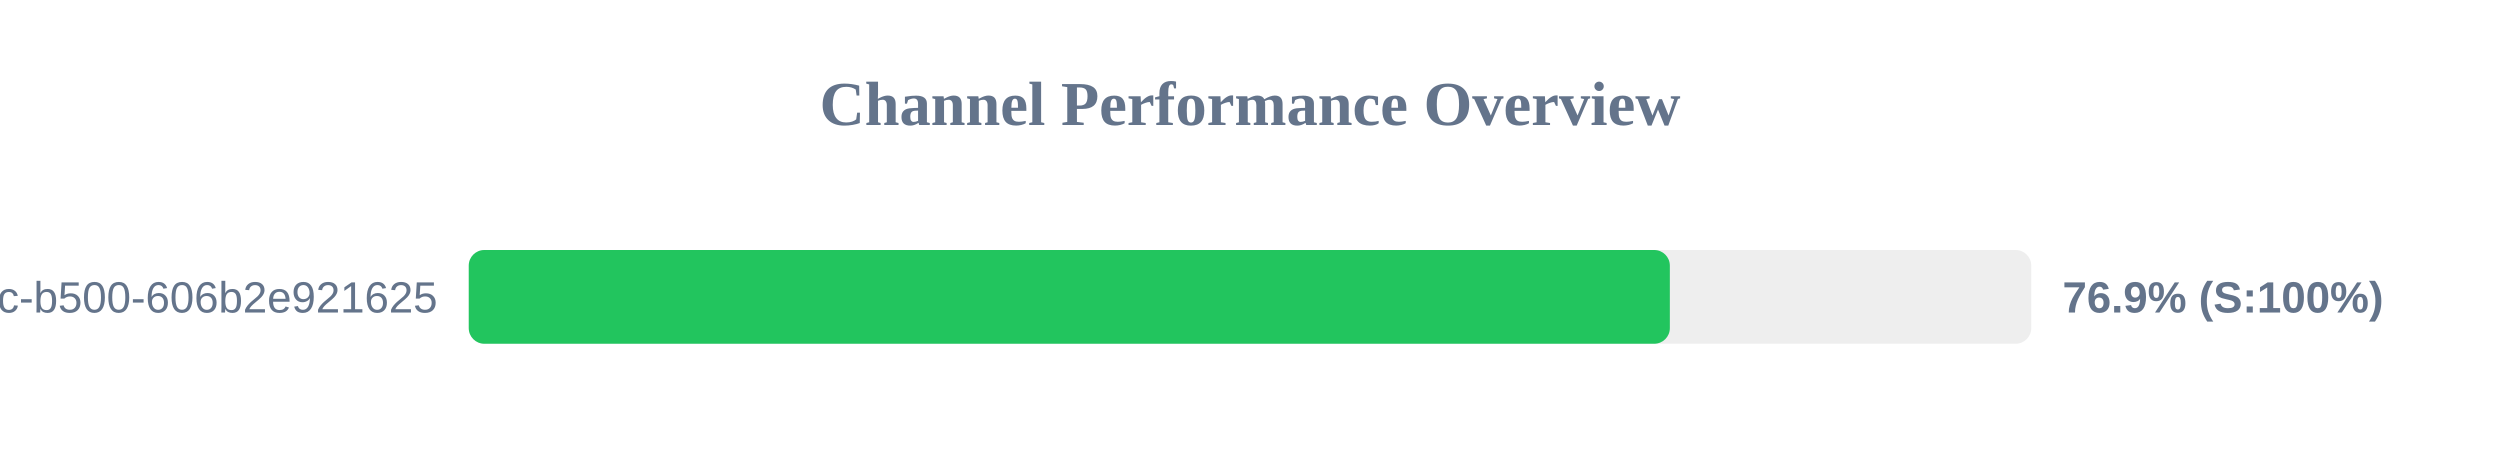
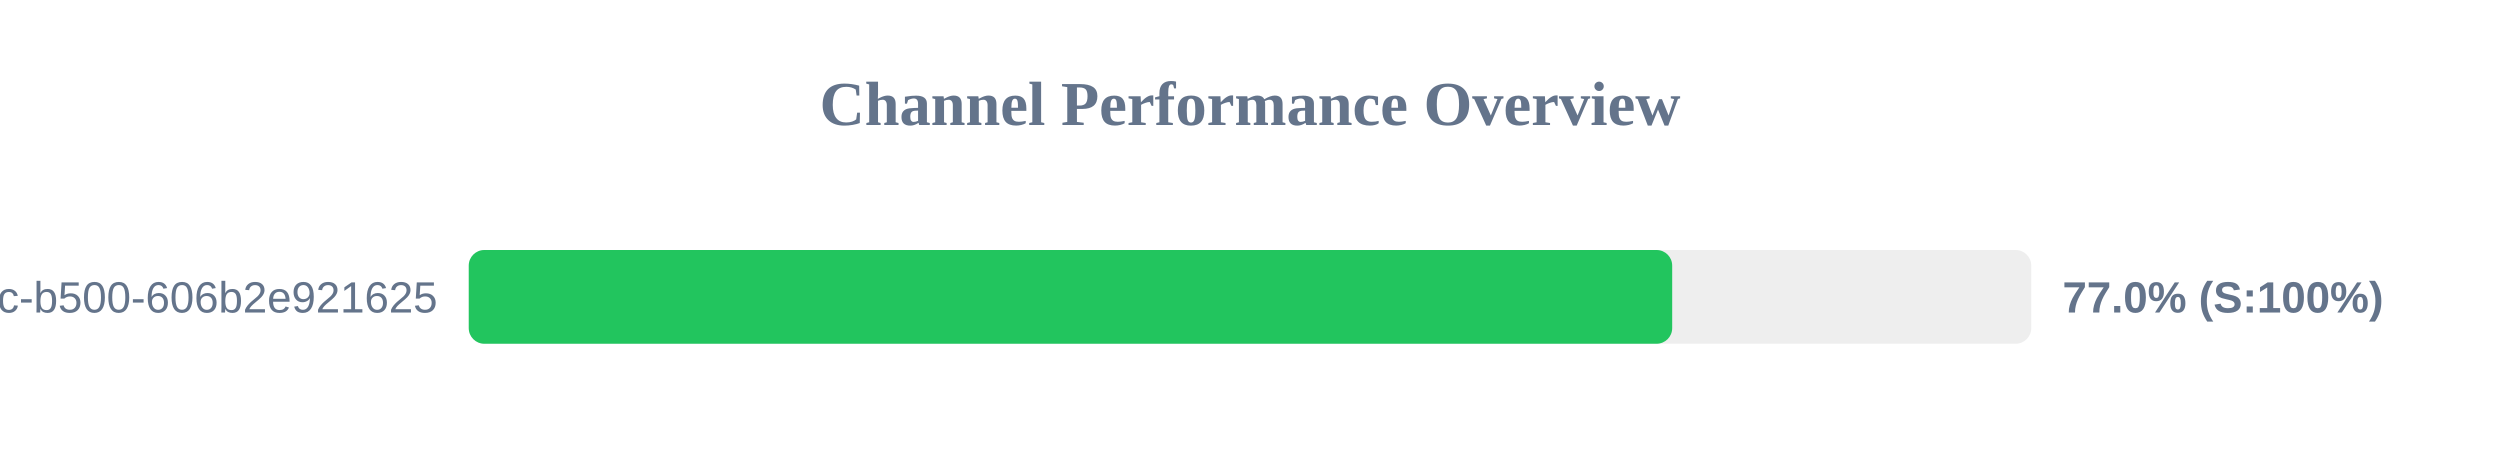
<svg xmlns="http://www.w3.org/2000/svg" width="800" height="150" version="1.1">
  <style>
        .row { font: 14px Arial; fill: #64748b; }
        .score { font: bold 14px Arial; fill: #64748b; }
    </style>
  <text x="400" y="40" text-anchor="middle" font-size="20px" font-weight="bold" fill="#64748b">Channel Performance Overview</text>
  <rect x="150" y="80" width="500" height="30" fill="#eee" rx="5" />
-   <rect x="150" y="80" width="384.35" height="30" fill="#22c55e" rx="5" />
+   <rect x="150" y="80" width="385.1" height="30" fill="#22c55e" rx="5" />
  <text x="140" y="100" text-anchor="end" class="row">?uuid=f901861b-6491-450c-b500-606b2e921625</text>
-   <text x="660" y="100" text-anchor="start" class="score">76.9% (S:100%)</text>
+   <text x="660" y="100" text-anchor="start" class="score">77.0% (S:100%)</text>
</svg>
